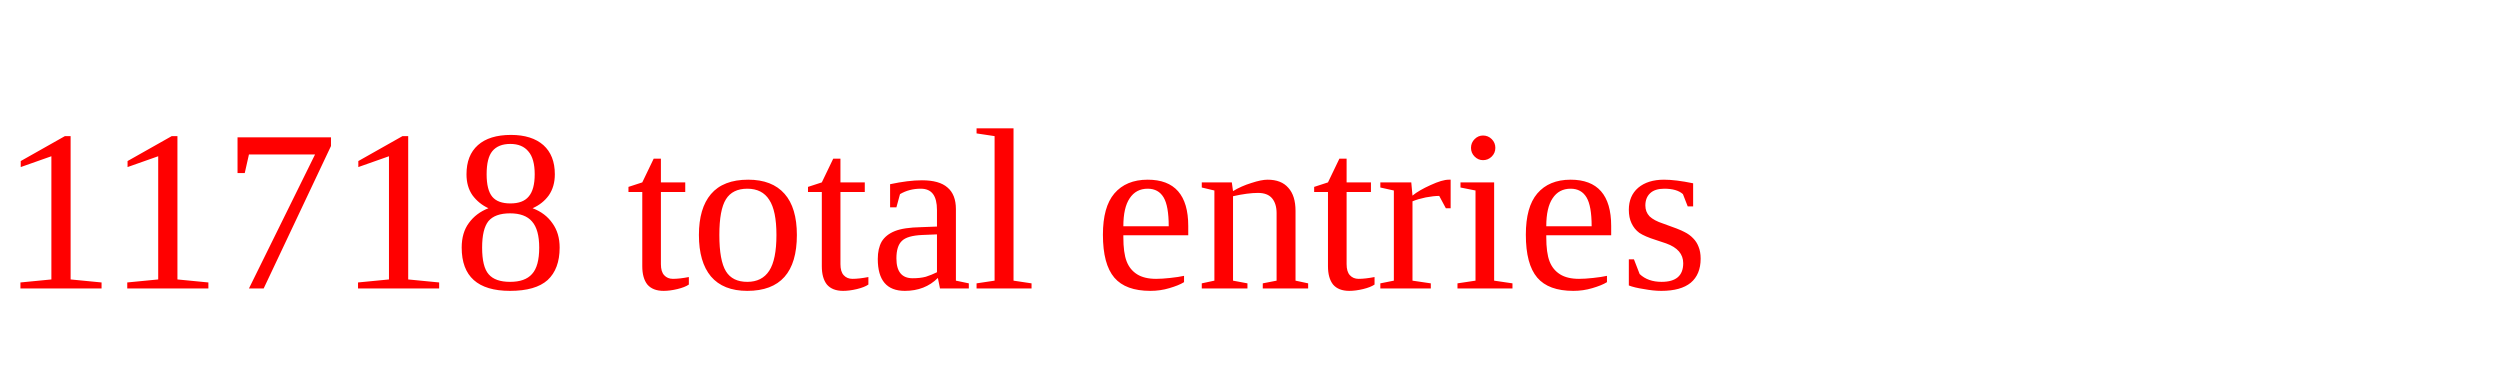
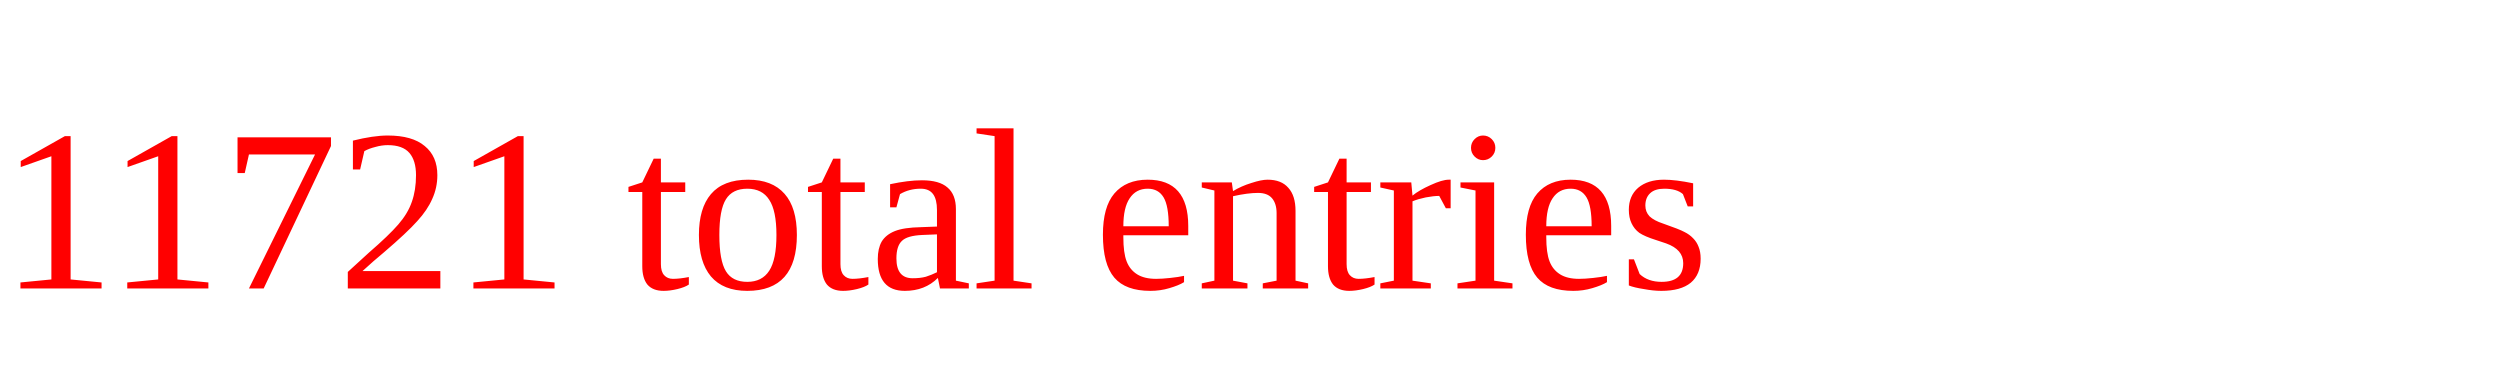
<svg xmlns="http://www.w3.org/2000/svg" height="20" width="130" version="1.1">
-   <text x="0" y="15" fill="red">11718 total entries</text>
+   <text x="0" y="15" fill="red">11721 total entries</text>
</svg>
